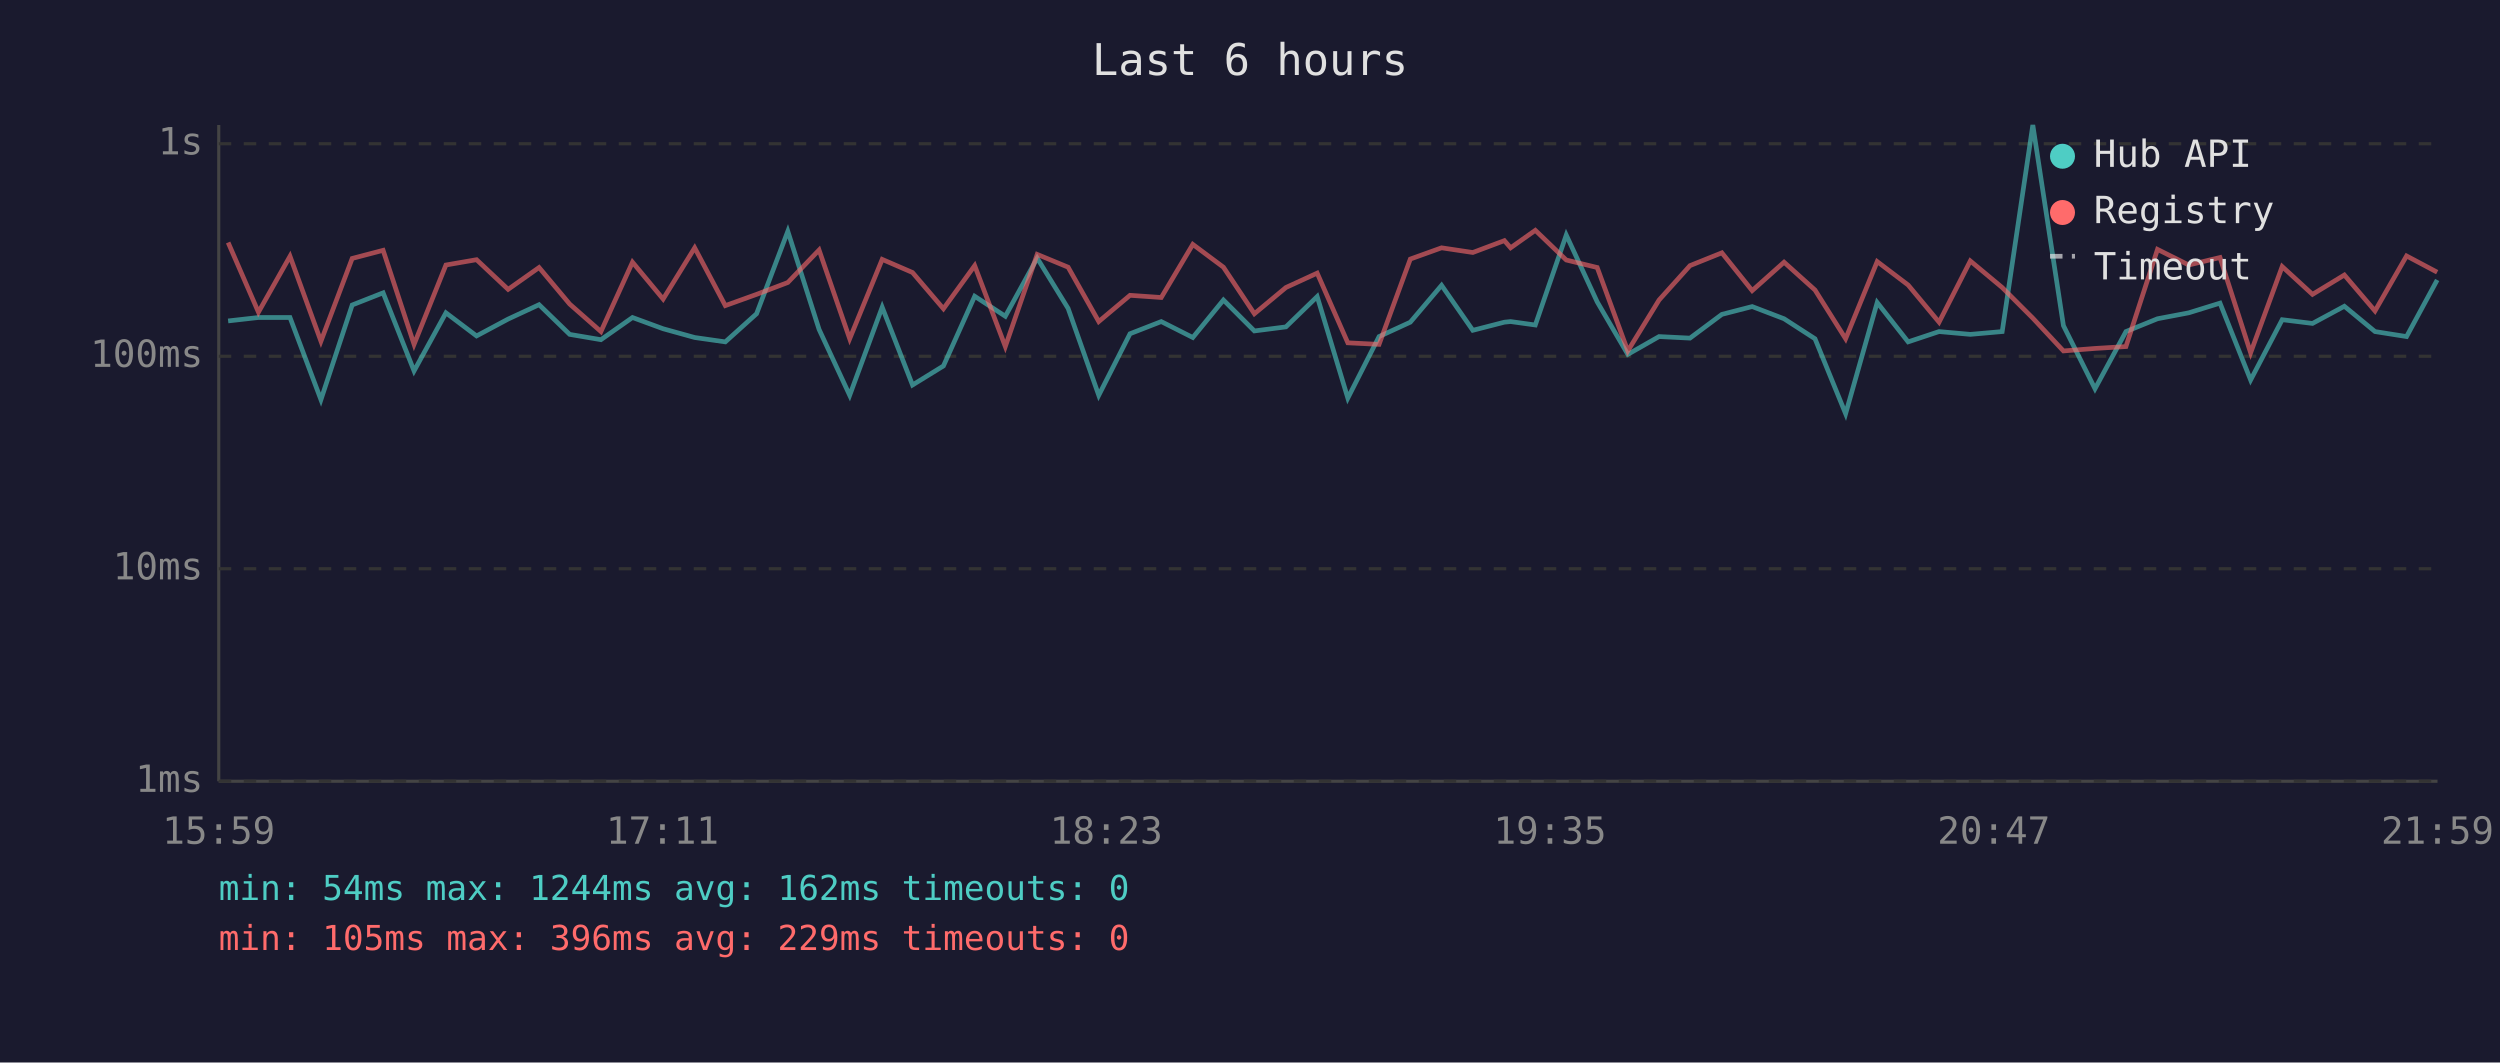
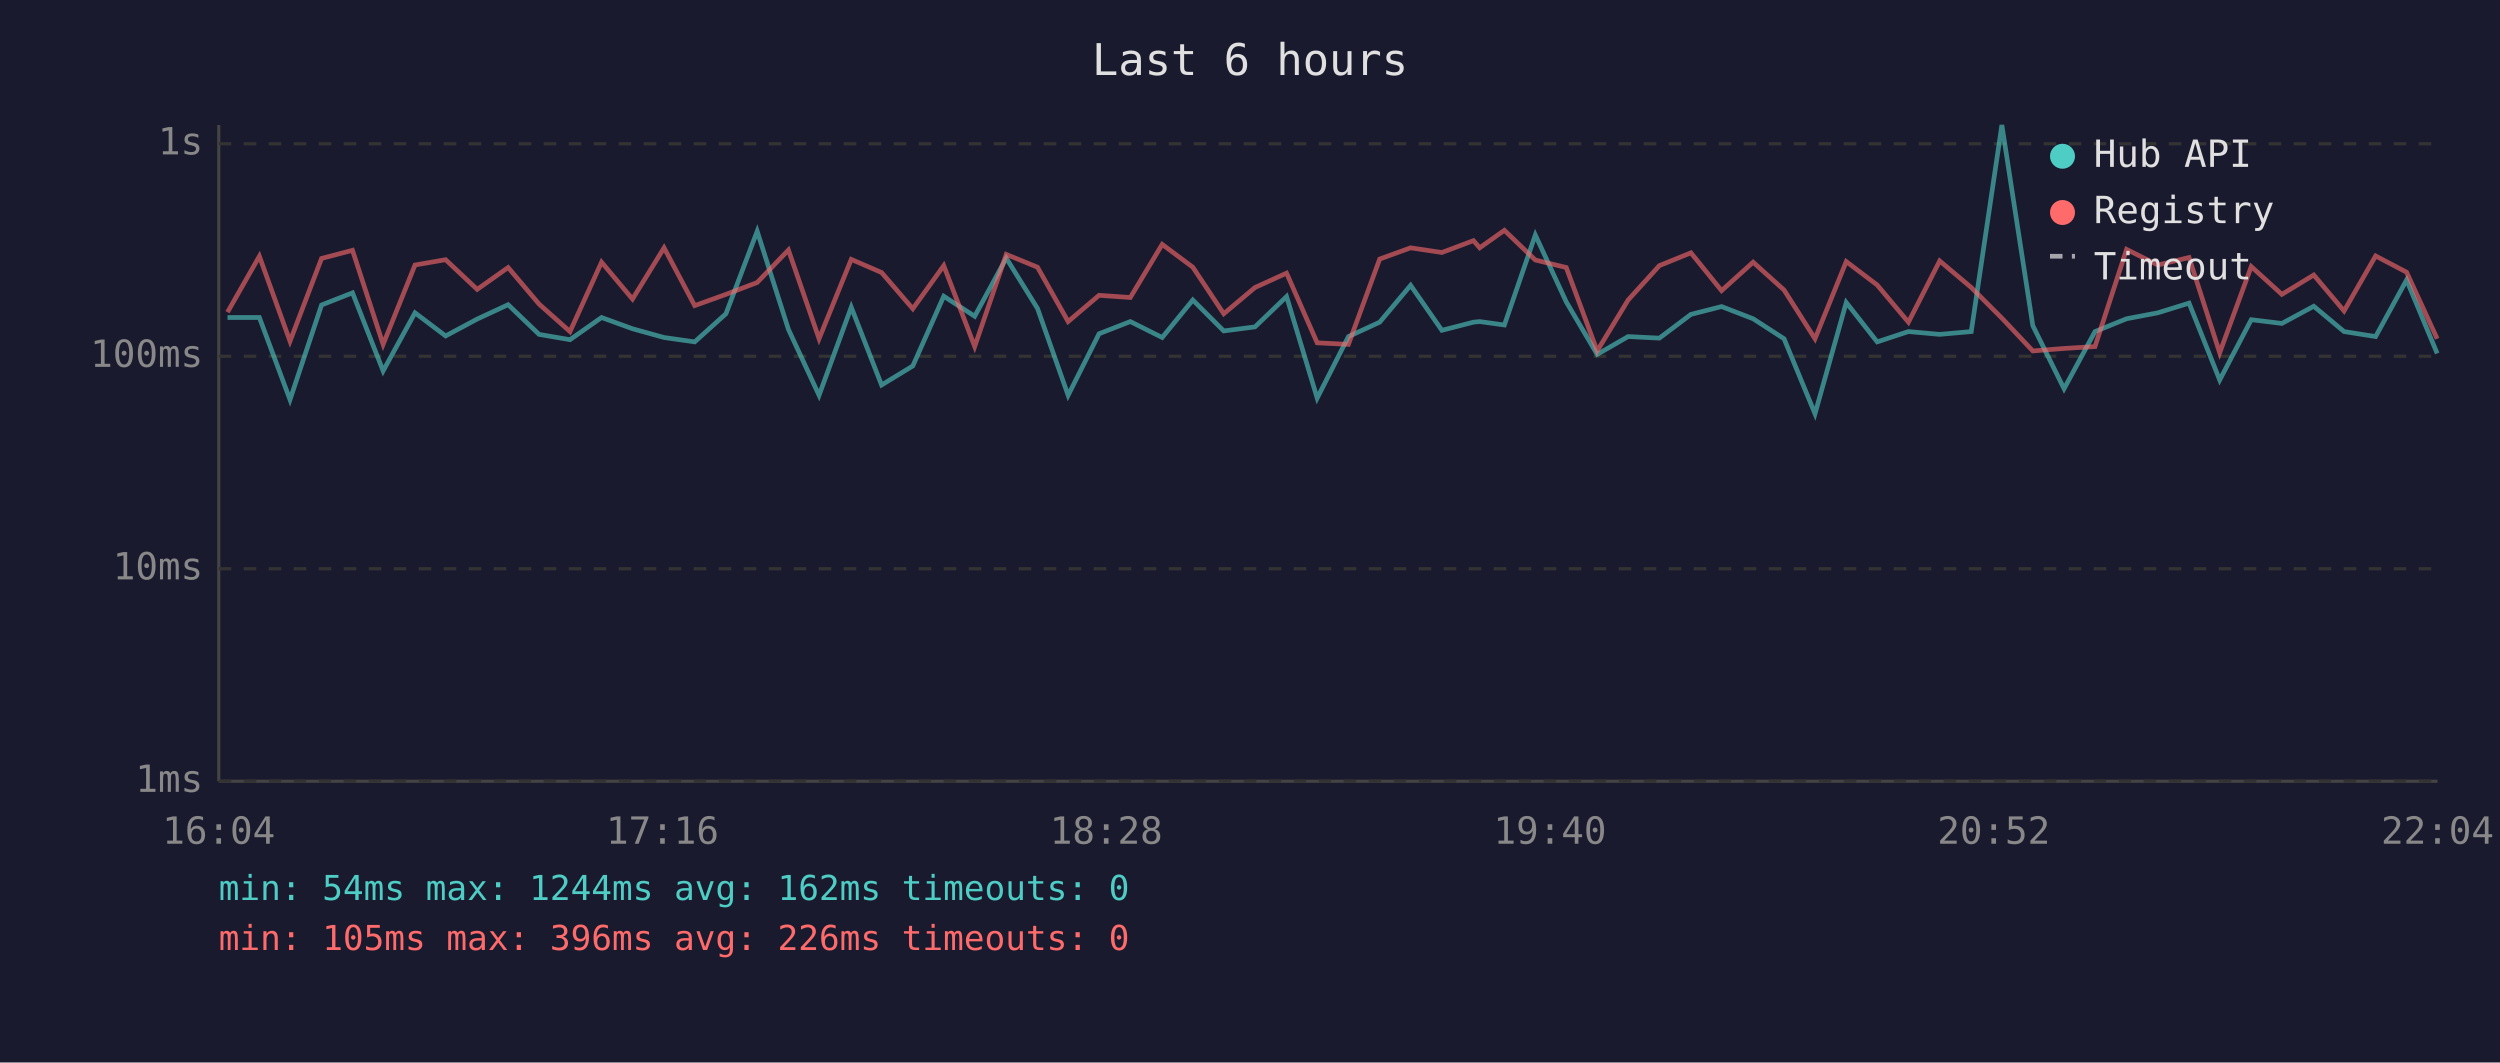
<svg xmlns="http://www.w3.org/2000/svg" viewBox="0 0 800 340" font-family="monospace" font-size="12">
  <rect width="800" height="340" fill="#1a1a2e" />
  <text x="400" y="24" fill="#e0e0e0" font-size="14" text-anchor="middle">Last 6 hours</text>
  <line x1="70" y1="40" x2="70" y2="250" stroke="#444" stroke-width="1" />
  <line x1="70" y1="250" x2="780" y2="250" stroke="#444" stroke-width="1" />
  <line x1="70" y1="250" x2="780" y2="250" stroke="#333" stroke-width="1" stroke-dasharray="4" />
  <text x="65" y="250" fill="#888" text-anchor="end" dominant-baseline="middle">1ms</text>
  <line x1="70" y1="182" x2="780" y2="182" stroke="#333" stroke-width="1" stroke-dasharray="4" />
  <text x="65" y="182" fill="#888" text-anchor="end" dominant-baseline="middle">10ms</text>
  <line x1="70" y1="114" x2="780" y2="114" stroke="#333" stroke-width="1" stroke-dasharray="4" />
  <text x="65" y="114" fill="#888" text-anchor="end" dominant-baseline="middle">100ms</text>
  <line x1="70" y1="46" x2="780" y2="46" stroke="#333" stroke-width="1" stroke-dasharray="4" />
  <text x="65" y="46" fill="#888" text-anchor="end" dominant-baseline="middle">1s</text>
-   <text x="70" y="270" fill="#888" text-anchor="middle">15:59</text>
-   <text x="212" y="270" fill="#888" text-anchor="middle">17:11</text>
-   <text x="354" y="270" fill="#888" text-anchor="middle">18:23</text>
-   <text x="496" y="270" fill="#888" text-anchor="middle">19:35</text>
-   <text x="638" y="270" fill="#888" text-anchor="middle">20:47</text>
-   <text x="780" y="270" fill="#888" text-anchor="middle">21:59</text>
-   <polyline points="73.0,102.7 82.7,101.6 92.8,101.6 102.7,127.9 112.7,97.6 122.6,93.7 132.5,118.7 142.7,100.1 152.5,107.5 162.6,102.1 172.5,97.5 182.3,107.0 192.3,108.7 202.4,101.6 212.2,105.2 222.3,108.0 232.1,109.4 242.1,100.4 252.1,74.0 262.1,105.4 271.9,126.5 282.3,98.3 292.0,123.2 301.9,117.1 311.9,94.8 321.7,101.2 331.9,82.6 341.8,98.7 351.6,126.5 361.6,106.8 371.6,102.9 381.7,108.0 391.5,96.0 401.4,105.9 411.5,104.6 421.5,94.9 431.3,127.4 441.3,107.7 451.3,103.1 461.3,91.3 471.3,105.7 481.4,103.1 483.4,102.9 491.3,104.0 501.2,75.2 511.1,96.6 520.9,113.4 530.9,107.7 540.8,108.2 551.0,100.6 560.7,98.1 570.9,102.0 580.8,108.4 590.6,132.4 600.7,96.8 610.6,109.4 620.5,106.1 630.5,107.0 640.7,106.1 650.5,40.0 660.3,104.2 670.4,124.4 680.3,106.1 690.4,102.0 700.4,100.1 710.4,97.0 720.2,121.6 730.3,102.3 740.0,103.5 750.2,98.0 760.0,106.1 770.1,107.7 779.9,89.6" fill="none" stroke="#4ecdc4" stroke-width="1.5" opacity="0.6" />
-   <polyline points="73.0,77.6 82.7,99.9 92.8,82.0 102.7,109.2 112.7,82.7 122.6,80.1 132.5,110.2 142.7,84.8 152.5,83.1 162.6,92.6 172.5,85.6 182.3,97.3 192.3,106.1 202.4,83.9 212.2,95.7 222.3,79.3 232.1,97.8 242.1,94.2 252.1,90.4 262.1,80.0 271.9,108.4 282.3,83.0 292.0,87.2 301.9,98.8 311.9,85.0 321.7,110.9 331.9,81.4 341.8,85.5 351.6,102.9 361.6,94.5 371.6,95.2 381.7,78.2 391.5,85.5 401.4,100.4 411.5,92.0 421.5,87.4 431.3,109.7 441.3,110.2 451.3,82.9 461.3,79.3 471.3,80.8 481.4,77.0 483.4,79.3 491.3,73.7 501.2,83.2 511.1,85.6 520.9,112.3 530.9,96.0 540.8,85.0 551.0,80.9 560.7,93.0 570.9,83.9 580.8,92.8 590.6,108.4 600.7,83.7 610.6,91.2 620.5,103.1 630.5,83.5 640.7,92.0 650.5,101.8 660.3,112.3 670.4,111.5 680.3,110.9 690.4,79.8 700.4,84.8 710.4,82.4 720.2,112.9 730.3,85.3 740.0,94.2 750.2,88.0 760.0,99.5 770.1,81.9 779.9,87.1" fill="none" stroke="#ff6b6b" stroke-width="1.5" opacity="0.6" />
+   <text x="70" y="270" fill="#888" text-anchor="middle">16:04</text>
+   <text x="212" y="270" fill="#888" text-anchor="middle">17:16</text>
+   <text x="354" y="270" fill="#888" text-anchor="middle">18:28</text>
+   <text x="496" y="270" fill="#888" text-anchor="middle">19:40</text>
+   <text x="638" y="270" fill="#888" text-anchor="middle">20:52</text>
+   <text x="780" y="270" fill="#888" text-anchor="middle">22:04</text>
+   <polyline points="72.8,101.6 83.0,101.6 92.8,127.9 102.9,97.6 112.8,93.7 122.6,118.7 132.8,100.1 142.6,107.5 152.7,102.1 162.6,97.5 172.5,107.0 182.4,108.7 192.5,101.6 202.4,105.2 212.5,108.0 222.3,109.4 232.3,100.4 242.3,74.0 252.3,105.4 262.1,126.5 272.4,98.3 282.1,123.2 292.1,117.1 302.0,94.8 311.9,101.2 322.0,82.6 332.0,98.7 341.8,126.5 351.7,106.8 361.7,102.9 371.9,108.0 381.7,96.0 391.6,105.9 401.6,104.6 411.7,94.9 421.5,127.4 431.5,107.7 441.5,103.1 451.4,91.3 461.4,105.7 471.5,103.1 473.5,102.9 481.4,104.0 491.3,75.2 501.2,96.6 511.1,113.4 521.0,107.7 531.0,108.2 541.1,100.6 550.9,98.1 561.0,102.0 570.9,108.4 580.8,132.4 590.8,96.8 600.7,109.4 610.7,106.1 620.7,107.0 630.8,106.1 640.6,40.0 650.5,104.2 660.5,124.4 670.4,106.1 680.5,102.0 690.5,100.1 700.5,97.0 710.3,121.6 720.4,102.3 730.2,103.5 740.4,98.0 750.1,106.1 760.2,107.7 770.1,89.6 779.9,113.1" fill="none" stroke="#4ecdc4" stroke-width="1.5" opacity="0.6" />
+   <polyline points="72.8,99.9 83.0,82.0 92.8,109.2 102.9,82.7 112.8,80.1 122.6,110.2 132.8,84.8 142.6,83.1 152.7,92.6 162.6,85.6 172.5,97.3 182.4,106.1 192.5,83.9 202.4,95.7 212.5,79.3 222.3,97.8 232.3,94.2 242.3,90.4 252.3,80.0 262.1,108.4 272.4,83.0 282.1,87.2 292.1,98.8 302.0,85.0 311.9,110.9 322.0,81.4 332.0,85.5 341.8,102.9 351.7,94.5 361.7,95.2 371.9,78.2 381.7,85.5 391.6,100.4 401.6,92.0 411.7,87.4 421.5,109.7 431.5,110.2 441.5,82.9 451.4,79.3 461.4,80.8 471.5,77.0 473.5,79.3 481.4,73.7 491.3,83.2 501.2,85.6 511.1,112.3 521.0,96.0 531.0,85.0 541.1,80.9 550.9,93.0 561.0,83.9 570.9,92.8 580.8,108.4 590.8,83.7 600.7,91.2 610.7,103.1 620.7,83.5 630.8,92.0 640.6,101.8 650.5,112.3 660.5,111.5 670.4,110.9 680.5,79.8 690.5,84.8 700.5,82.4 710.3,112.9 720.4,85.3 730.2,94.2 740.4,88.0 750.1,99.5 760.2,81.9 770.1,87.1 779.9,108.4" fill="none" stroke="#ff6b6b" stroke-width="1.5" opacity="0.6" />
  <circle cx="660" cy="50" r="4" fill="#4ecdc4" />
  <text x="670" y="50" fill="#e0e0e0" dominant-baseline="middle">Hub API</text>
  <circle cx="660" cy="68" r="4" fill="#ff6b6b" />
  <text x="670" y="68" fill="#e0e0e0" dominant-baseline="middle">Registry</text>
  <line x1="656" y1="82" x2="664" y2="82" stroke="#e0e0e0" stroke-width="1.5" stroke-dasharray="4,3" opacity="0.7" />
  <text x="670" y="86" fill="#e0e0e0" dominant-baseline="middle">Timeout</text>
  <text x="70" y="288" fill="#4ecdc4" font-size="11">min: 54ms  max: 1244ms  avg: 162ms  timeouts: 0</text>
-   <text x="70" y="304" fill="#ff6b6b" font-size="11">min: 105ms  max: 396ms  avg: 229ms  timeouts: 0</text>
+   <text x="70" y="304" fill="#ff6b6b" font-size="11">min: 105ms  max: 396ms  avg: 226ms  timeouts: 0</text>
</svg>
